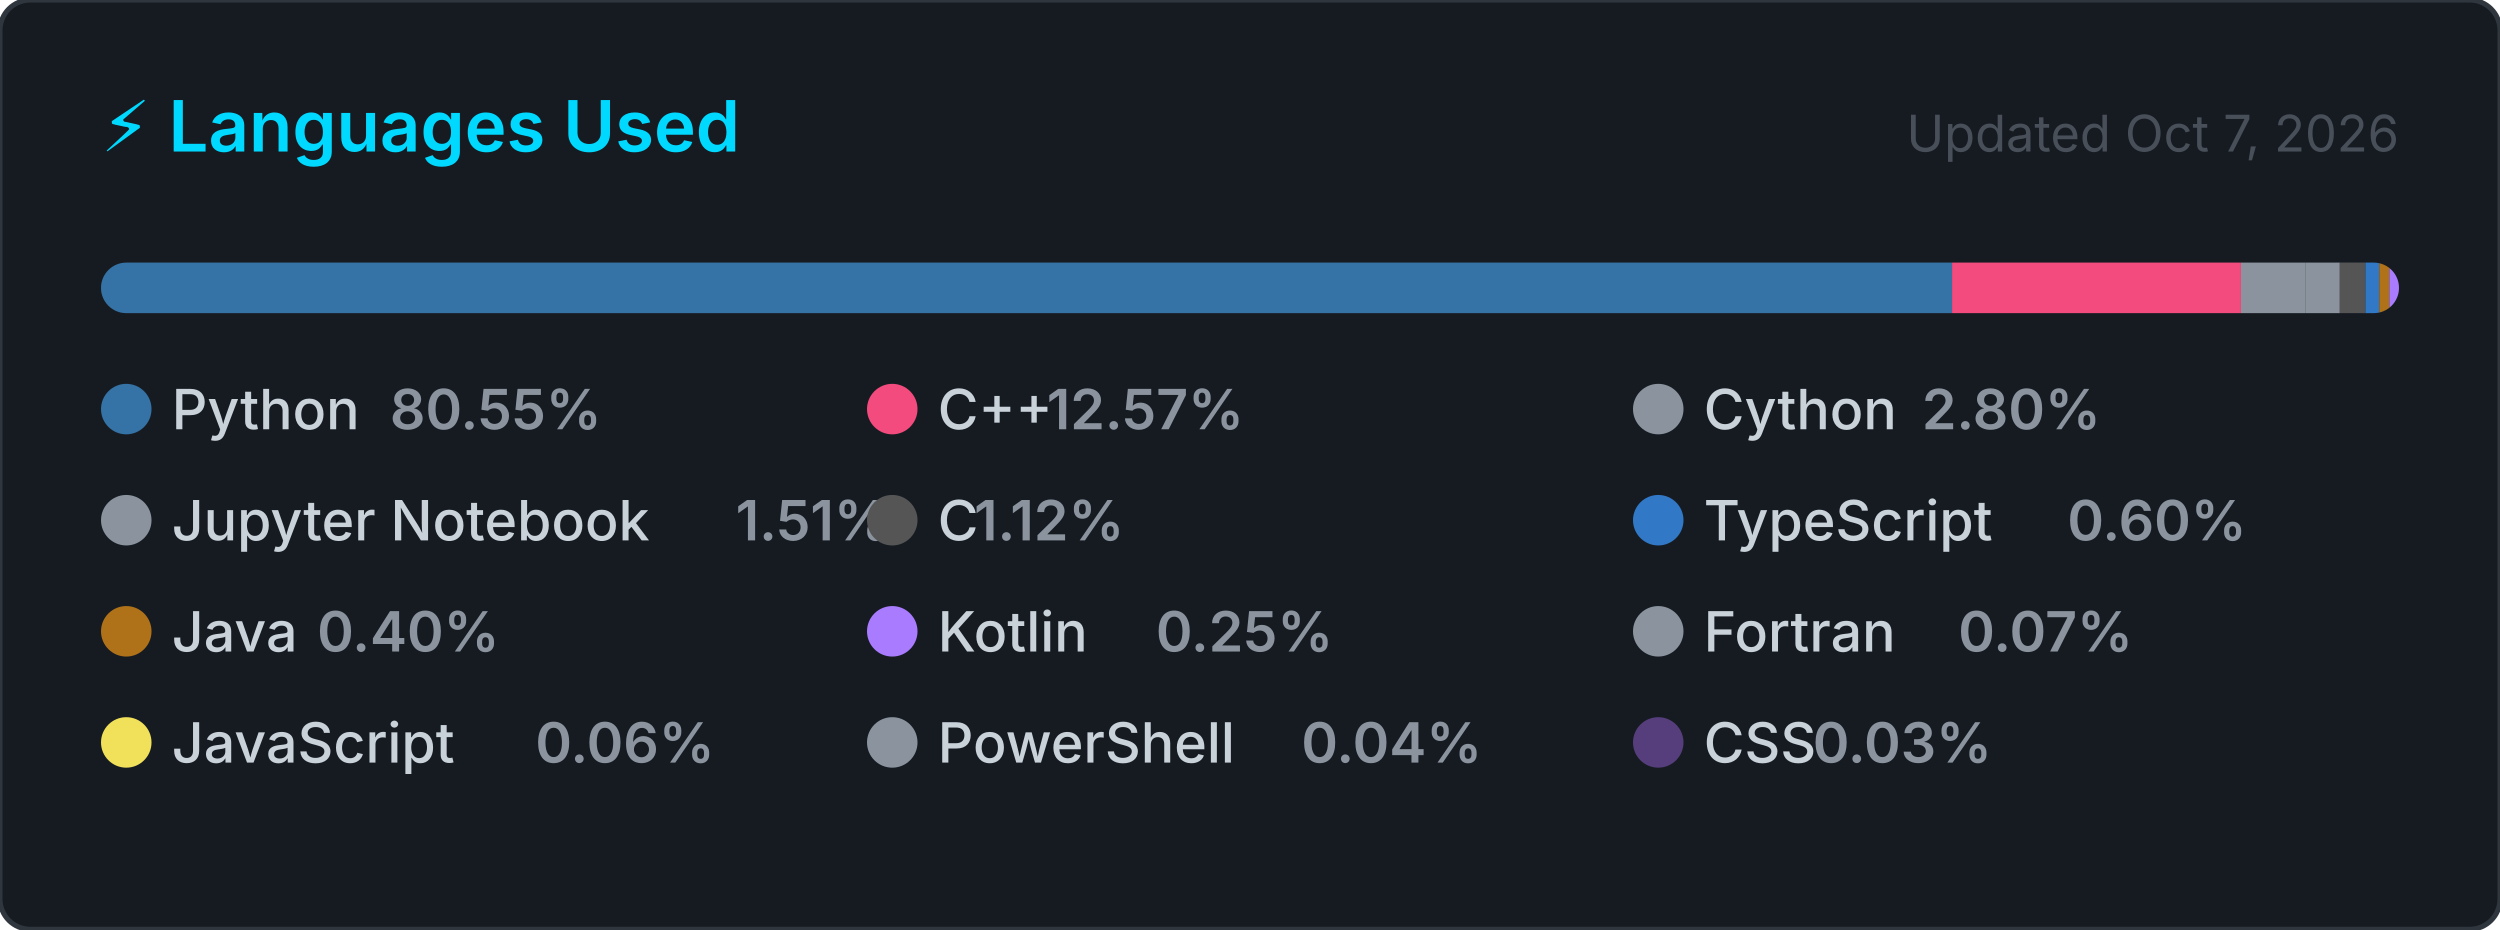
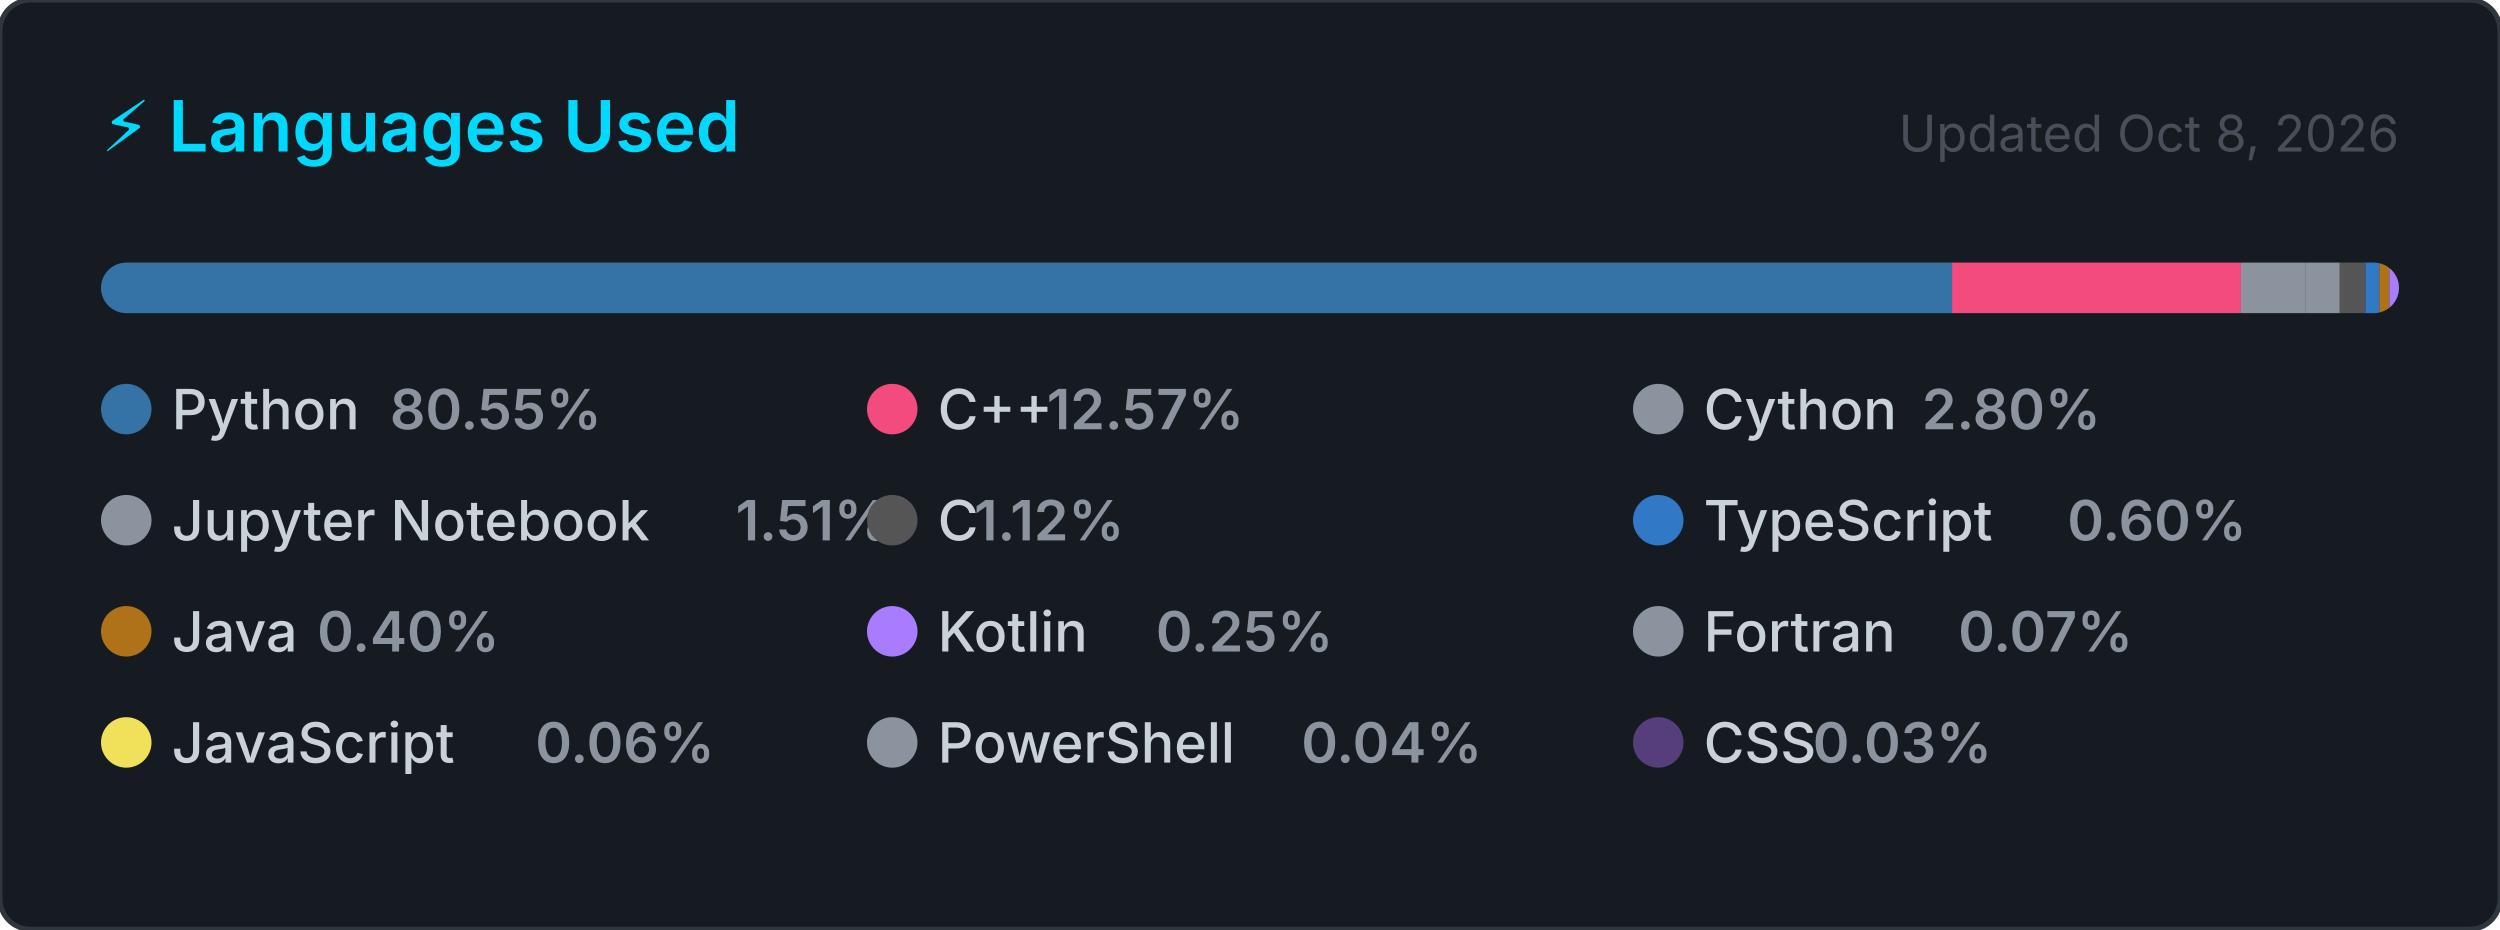
<svg xmlns="http://www.w3.org/2000/svg" width="495" height="184" viewBox="0 0 495 184" role="img" aria-label="Top programming languages for Claudia-Rocha-H">
  <style>
    .card      { fill: #161b22; stroke: #30363d; stroke-width: 1; }
    .title     { font: 600 14px -apple-system, BlinkMacSystemFont, 'Segoe UI', sans-serif; fill: #00D9FF; }
    .updated   { font: 400 10px -apple-system, BlinkMacSystemFont, 'Segoe UI', sans-serif; fill: #484f58; }
    .lang-name { font: 500 11px -apple-system, BlinkMacSystemFont, 'Segoe UI', sans-serif; fill: #c9d1d9; }
    .lang-pct  { font: 600 11px -apple-system, BlinkMacSystemFont, 'Segoe UI', sans-serif; fill: #8b949e; }
  </style>
  <defs>
    <clipPath id="bar-clip">
      <rect x="20" y="52" width="455" height="10" rx="5" />
    </clipPath>
  </defs>
  <rect width="495" height="184" rx="6" ry="6" class="card" />
  <text x="20" y="30" class="title">⚡ Languages Used</text>
-   <text x="475" y="30" class="updated" text-anchor="end">Updated Oct 7, 2026</text>
+   <text x="475" y="30" class="updated" text-anchor="end">Updated Oct 8, 2026</text>
  <rect x="20" y="52" width="455" height="10" rx="5" fill="#21262d" />
  <g clip-path="url(#bar-clip)">
    <rect x="20.00" y="52" width="366.51" height="10" fill="#3572A5" />
    <rect x="386.51" y="52" width="57.20" height="10" fill="#f34b7d" />
    <rect x="443.71" y="52" width="12.72" height="10" fill="#8b949e" />
    <rect x="456.43" y="52" width="6.85" height="10" fill="#8b949e" />
    <rect x="463.28" y="52" width="5.08" height="10" fill="#555555" />
    <rect x="468.36" y="52" width="2.74" height="10" fill="#3178c6" />
    <rect x="471.10" y="52" width="2.00" height="10" fill="#b07219" />
    <rect x="473.10" y="52" width="2.00" height="10" fill="#A97BFF" />
    <rect x="475.10" y="52" width="2.00" height="10" fill="#8b949e" />
    <rect x="477.10" y="52" width="2.00" height="10" fill="#f1e05a" />
    <rect x="479.10" y="52" width="2.00" height="10" fill="#8b949e" />
    <rect x="481.10" y="52" width="2.00" height="10" fill="#563d7c" />
  </g>
  <g transform="translate(20, 76)">
    <circle cx="5" cy="5" r="5" fill="#3572A5" />
    <text x="14" y="9" class="lang-name">Python</text>
    <text x="14" y="9" class="lang-pct" dx="43.2">80.55%</text>
  </g>
  <g transform="translate(171.6667, 76)">
    <circle cx="5" cy="5" r="5" fill="#f34b7d" />
    <text x="14" y="9" class="lang-name">C++</text>
    <text x="14" y="9" class="lang-pct" dx="21.6">12.57%</text>
  </g>
  <g transform="translate(323.3333, 76)">
    <circle cx="5" cy="5" r="5" fill="#8b949e" />
    <text x="14" y="9" class="lang-name">Cython</text>
    <text x="14" y="9" class="lang-pct" dx="43.2">2.80%</text>
  </g>
  <g transform="translate(20, 98)">
    <circle cx="5" cy="5" r="5" fill="#8b949e" />
    <text x="14" y="9" class="lang-name">Jupyter Notebook</text>
    <text x="14" y="9" class="lang-pct" dx="111.667">1.51%</text>
  </g>
  <g transform="translate(171.6667, 98)">
    <circle cx="5" cy="5" r="5" fill="#555555" />
    <text x="14" y="9" class="lang-name">C</text>
    <text x="14" y="9" class="lang-pct" dx="7.2">1.12%</text>
  </g>
  <g transform="translate(323.3333, 98)">
    <circle cx="5" cy="5" r="5" fill="#3178c6" />
    <text x="14" y="9" class="lang-name">TypeScript</text>
    <text x="14" y="9" class="lang-pct" dx="72">0.60%</text>
  </g>
  <g transform="translate(20, 120)">
    <circle cx="5" cy="5" r="5" fill="#b07219" />
    <text x="14" y="9" class="lang-name">Java</text>
    <text x="14" y="9" class="lang-pct" dx="28.8">0.40%</text>
  </g>
  <g transform="translate(171.6667, 120)">
    <circle cx="5" cy="5" r="5" fill="#A97BFF" />
    <text x="14" y="9" class="lang-name">Kotlin</text>
    <text x="14" y="9" class="lang-pct" dx="43.2">0.25%</text>
  </g>
  <g transform="translate(323.3333, 120)">
    <circle cx="5" cy="5" r="5" fill="#8b949e" />
    <text x="14" y="9" class="lang-name">Fortran</text>
    <text x="14" y="9" class="lang-pct" dx="50.4">0.07%</text>
  </g>
  <g transform="translate(20, 142)">
    <circle cx="5" cy="5" r="5" fill="#f1e05a" />
    <text x="14" y="9" class="lang-name">JavaScript</text>
    <text x="14" y="9" class="lang-pct" dx="72">0.06%</text>
  </g>
  <g transform="translate(171.6667, 142)">
    <circle cx="5" cy="5" r="5" fill="#8b949e" />
    <text x="14" y="9" class="lang-name">PowerShell</text>
    <text x="14" y="9" class="lang-pct" dx="72">0.04%</text>
  </g>
  <g transform="translate(323.3333, 142)">
    <circle cx="5" cy="5" r="5" fill="#563d7c" />
    <text x="14" y="9" class="lang-name">CSS</text>
    <text x="14" y="9" class="lang-pct" dx="21.6">0.03%</text>
  </g>
</svg>
